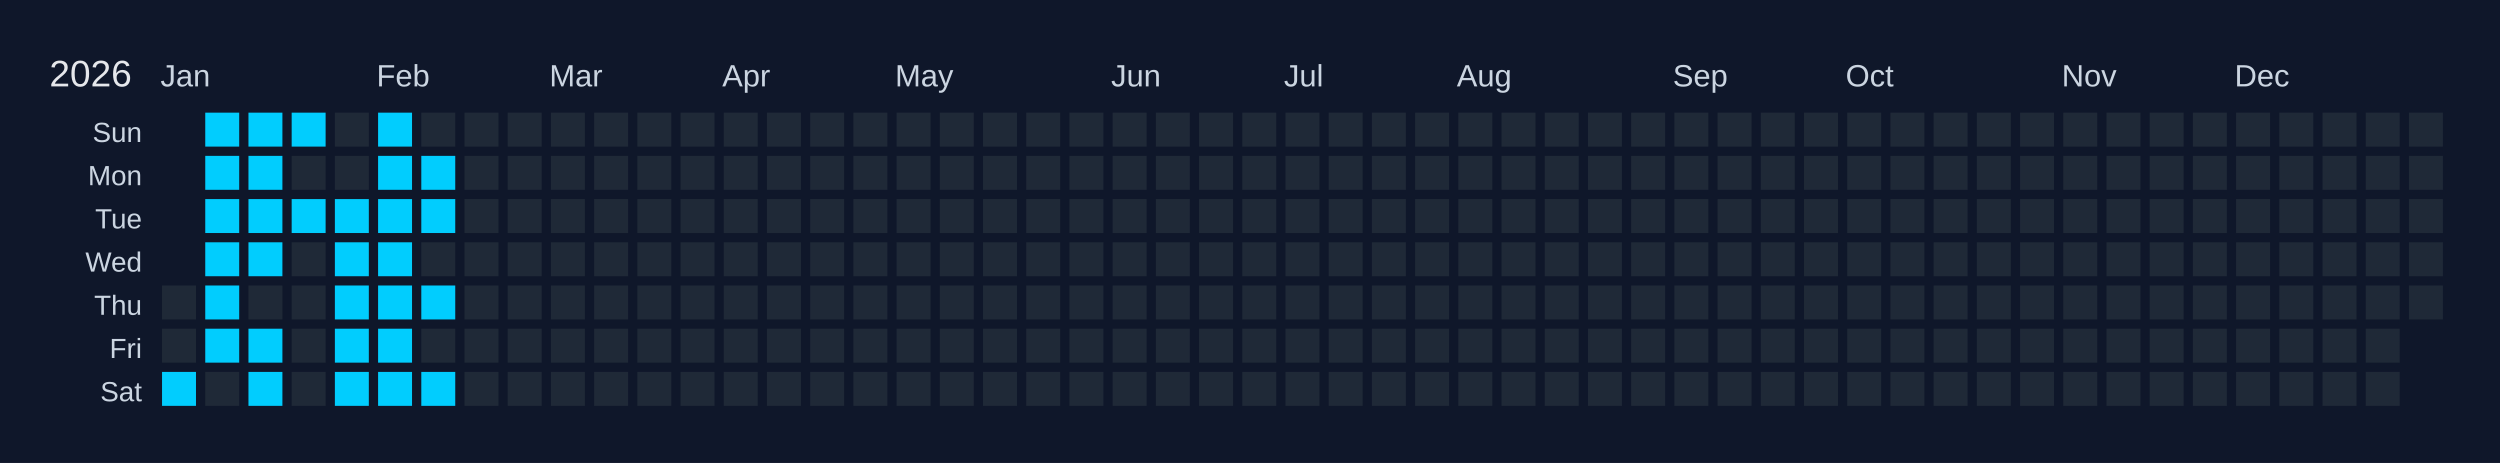
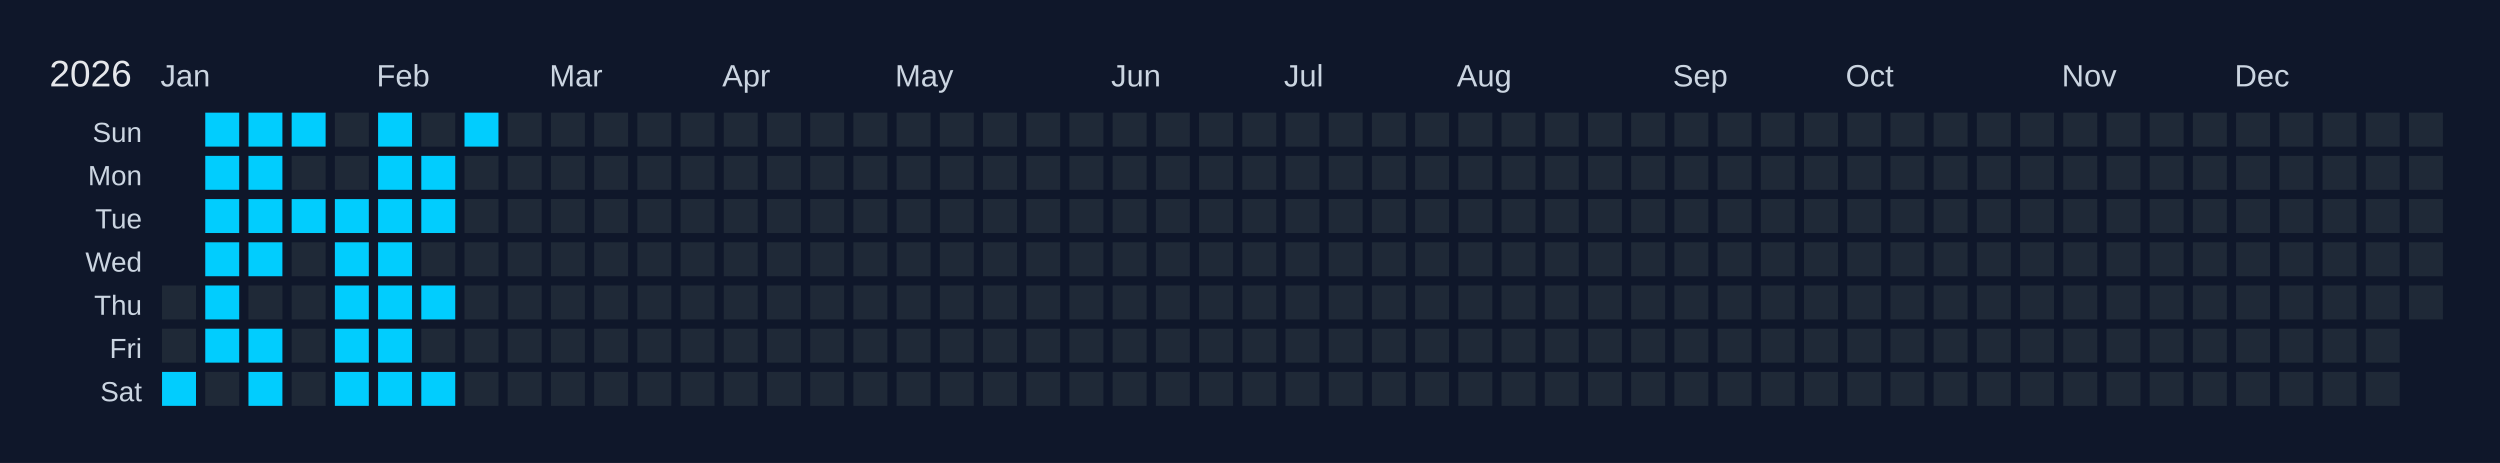
<svg xmlns="http://www.w3.org/2000/svg" width="810" height="150" viewBox="0 0 810 150">
  <rect width="810" height="150" fill="#0f172a" />
  <text x="16" y="28" font-size="12" fill="#e5e7eb" font-family="Arial, sans-serif">2026</text>
  <text x="52" y="28" font-size="10" fill="#cbd5e1" font-family="Arial, sans-serif">Jan</text>
  <text x="122" y="28" font-size="10" fill="#cbd5e1" font-family="Arial, sans-serif">Feb</text>
  <text x="178" y="28" font-size="10" fill="#cbd5e1" font-family="Arial, sans-serif">Mar</text>
  <text x="234" y="28" font-size="10" fill="#cbd5e1" font-family="Arial, sans-serif">Apr</text>
  <text x="290" y="28" font-size="10" fill="#cbd5e1" font-family="Arial, sans-serif">May</text>
  <text x="360" y="28" font-size="10" fill="#cbd5e1" font-family="Arial, sans-serif">Jun</text>
  <text x="416" y="28" font-size="10" fill="#cbd5e1" font-family="Arial, sans-serif">Jul</text>
  <text x="472" y="28" font-size="10" fill="#cbd5e1" font-family="Arial, sans-serif">Aug</text>
  <text x="542" y="28" font-size="10" fill="#cbd5e1" font-family="Arial, sans-serif">Sep</text>
  <text x="598" y="28" font-size="10" fill="#cbd5e1" font-family="Arial, sans-serif">Oct</text>
  <text x="668" y="28" font-size="10" fill="#cbd5e1" font-family="Arial, sans-serif">Nov</text>
  <text x="724" y="28" font-size="10" fill="#cbd5e1" font-family="Arial, sans-serif">Dec</text>
  <text x="46" y="46" font-size="9" fill="#cbd5e1" font-family="Arial, sans-serif" text-anchor="end">Sun</text>
  <text x="46" y="60" font-size="9" fill="#cbd5e1" font-family="Arial, sans-serif" text-anchor="end">Mon</text>
  <text x="46" y="74" font-size="9" fill="#cbd5e1" font-family="Arial, sans-serif" text-anchor="end">Tue</text>
  <text x="46" y="88" font-size="9" fill="#cbd5e1" font-family="Arial, sans-serif" text-anchor="end">Wed</text>
  <text x="46" y="102" font-size="9" fill="#cbd5e1" font-family="Arial, sans-serif" text-anchor="end">Thu</text>
  <text x="46" y="116" font-size="9" fill="#cbd5e1" font-family="Arial, sans-serif" text-anchor="end">Fri</text>
  <text x="46" y="130" font-size="9" fill="#cbd5e1" font-family="Arial, sans-serif" text-anchor="end">Sat</text>
  <g transform="translate(52,36)">
    <rect x="0" y="0" width="12" height="12" fill="#0f172a" stroke="#0f172a" stroke-width="1" />
    <rect x="0" y="14" width="12" height="12" fill="#0f172a" stroke="#0f172a" stroke-width="1" />
    <rect x="0" y="28" width="12" height="12" fill="#0f172a" stroke="#0f172a" stroke-width="1" />
    <rect x="0" y="42" width="12" height="12" fill="#0f172a" stroke="#0f172a" stroke-width="1" />
    <rect x="0" y="56" width="12" height="12" fill="#1f2937" stroke="#0f172a" stroke-width="1" data-date="2026-01-01" />
    <rect x="0" y="70" width="12" height="12" fill="#1f2937" stroke="#0f172a" stroke-width="1" data-date="2026-01-02" />
    <rect x="0" y="84" width="12" height="12" fill="#01cdfe" stroke="#0f172a" stroke-width="1" data-date="2026-01-03" />
    <rect x="14" y="0" width="12" height="12" fill="#01cdfe" stroke="#0f172a" stroke-width="1" data-date="2026-01-04" />
    <rect x="14" y="14" width="12" height="12" fill="#01cdfe" stroke="#0f172a" stroke-width="1" data-date="2026-01-05" />
    <rect x="14" y="28" width="12" height="12" fill="#01cdfe" stroke="#0f172a" stroke-width="1" data-date="2026-01-06" />
    <rect x="14" y="42" width="12" height="12" fill="#01cdfe" stroke="#0f172a" stroke-width="1" data-date="2026-01-07" />
    <rect x="14" y="56" width="12" height="12" fill="#01cdfe" stroke="#0f172a" stroke-width="1" data-date="2026-01-08" />
    <rect x="14" y="70" width="12" height="12" fill="#01cdfe" stroke="#0f172a" stroke-width="1" data-date="2026-01-09" />
    <rect x="14" y="84" width="12" height="12" fill="#1f2937" stroke="#0f172a" stroke-width="1" data-date="2026-01-10" />
    <rect x="28" y="0" width="12" height="12" fill="#01cdfe" stroke="#0f172a" stroke-width="1" data-date="2026-01-11" />
    <rect x="28" y="14" width="12" height="12" fill="#01cdfe" stroke="#0f172a" stroke-width="1" data-date="2026-01-12" />
    <rect x="28" y="28" width="12" height="12" fill="#01cdfe" stroke="#0f172a" stroke-width="1" data-date="2026-01-13" />
    <rect x="28" y="42" width="12" height="12" fill="#01cdfe" stroke="#0f172a" stroke-width="1" data-date="2026-01-14" />
    <rect x="28" y="56" width="12" height="12" fill="#1f2937" stroke="#0f172a" stroke-width="1" data-date="2026-01-15" />
    <rect x="28" y="70" width="12" height="12" fill="#01cdfe" stroke="#0f172a" stroke-width="1" data-date="2026-01-16" />
    <rect x="28" y="84" width="12" height="12" fill="#01cdfe" stroke="#0f172a" stroke-width="1" data-date="2026-01-17" />
    <rect x="42" y="0" width="12" height="12" fill="#01cdfe" stroke="#0f172a" stroke-width="1" data-date="2026-01-18" />
    <rect x="42" y="14" width="12" height="12" fill="#1f2937" stroke="#0f172a" stroke-width="1" data-date="2026-01-19" />
    <rect x="42" y="28" width="12" height="12" fill="#01cdfe" stroke="#0f172a" stroke-width="1" data-date="2026-01-20" />
    <rect x="42" y="42" width="12" height="12" fill="#1f2937" stroke="#0f172a" stroke-width="1" data-date="2026-01-21" />
    <rect x="42" y="56" width="12" height="12" fill="#1f2937" stroke="#0f172a" stroke-width="1" data-date="2026-01-22" />
    <rect x="42" y="70" width="12" height="12" fill="#1f2937" stroke="#0f172a" stroke-width="1" data-date="2026-01-23" />
    <rect x="42" y="84" width="12" height="12" fill="#1f2937" stroke="#0f172a" stroke-width="1" data-date="2026-01-24" />
    <rect x="56" y="0" width="12" height="12" fill="#1f2937" stroke="#0f172a" stroke-width="1" data-date="2026-01-25" />
    <rect x="56" y="14" width="12" height="12" fill="#1f2937" stroke="#0f172a" stroke-width="1" data-date="2026-01-26" />
    <rect x="56" y="28" width="12" height="12" fill="#01cdfe" stroke="#0f172a" stroke-width="1" data-date="2026-01-27" />
    <rect x="56" y="42" width="12" height="12" fill="#01cdfe" stroke="#0f172a" stroke-width="1" data-date="2026-01-28" />
    <rect x="56" y="56" width="12" height="12" fill="#01cdfe" stroke="#0f172a" stroke-width="1" data-date="2026-01-29" />
    <rect x="56" y="70" width="12" height="12" fill="#01cdfe" stroke="#0f172a" stroke-width="1" data-date="2026-01-30" />
    <rect x="56" y="84" width="12" height="12" fill="#01cdfe" stroke="#0f172a" stroke-width="1" data-date="2026-01-31" />
    <rect x="70" y="0" width="12" height="12" fill="#01cdfe" stroke="#0f172a" stroke-width="1" data-date="2026-02-01" />
    <rect x="70" y="14" width="12" height="12" fill="#01cdfe" stroke="#0f172a" stroke-width="1" data-date="2026-02-02" />
    <rect x="70" y="28" width="12" height="12" fill="#01cdfe" stroke="#0f172a" stroke-width="1" data-date="2026-02-03" />
    <rect x="70" y="42" width="12" height="12" fill="#01cdfe" stroke="#0f172a" stroke-width="1" data-date="2026-02-04" />
    <rect x="70" y="56" width="12" height="12" fill="#01cdfe" stroke="#0f172a" stroke-width="1" data-date="2026-02-05" />
    <rect x="70" y="70" width="12" height="12" fill="#01cdfe" stroke="#0f172a" stroke-width="1" data-date="2026-02-06" />
    <rect x="70" y="84" width="12" height="12" fill="#01cdfe" stroke="#0f172a" stroke-width="1" data-date="2026-02-07" />
    <rect x="84" y="0" width="12" height="12" fill="#1f2937" stroke="#0f172a" stroke-width="1" data-date="2026-02-08" />
    <rect x="84" y="14" width="12" height="12" fill="#01cdfe" stroke="#0f172a" stroke-width="1" data-date="2026-02-09" />
    <rect x="84" y="28" width="12" height="12" fill="#01cdfe" stroke="#0f172a" stroke-width="1" data-date="2026-02-10" />
    <rect x="84" y="42" width="12" height="12" fill="#1f2937" stroke="#0f172a" stroke-width="1" data-date="2026-02-11" />
    <rect x="84" y="56" width="12" height="12" fill="#01cdfe" stroke="#0f172a" stroke-width="1" data-date="2026-02-12" />
    <rect x="84" y="70" width="12" height="12" fill="#1f2937" stroke="#0f172a" stroke-width="1" data-date="2026-02-13" />
    <rect x="84" y="84" width="12" height="12" fill="#01cdfe" stroke="#0f172a" stroke-width="1" data-date="2026-02-14" />
-     <rect x="98" y="0" width="12" height="12" fill="#1f2937" stroke="#0f172a" stroke-width="1" data-date="2026-02-15" />
+     <rect x="98" y="0" width="12" height="12" fill="#01cdfe" stroke="#0f172a" stroke-width="1" data-date="2026-02-15" />
    <rect x="98" y="14" width="12" height="12" fill="#1f2937" stroke="#0f172a" stroke-width="1" data-date="2026-02-16" />
    <rect x="98" y="28" width="12" height="12" fill="#1f2937" stroke="#0f172a" stroke-width="1" data-date="2026-02-17" />
    <rect x="98" y="42" width="12" height="12" fill="#1f2937" stroke="#0f172a" stroke-width="1" data-date="2026-02-18" />
    <rect x="98" y="56" width="12" height="12" fill="#1f2937" stroke="#0f172a" stroke-width="1" data-date="2026-02-19" />
    <rect x="98" y="70" width="12" height="12" fill="#1f2937" stroke="#0f172a" stroke-width="1" data-date="2026-02-20" />
    <rect x="98" y="84" width="12" height="12" fill="#1f2937" stroke="#0f172a" stroke-width="1" data-date="2026-02-21" />
    <rect x="112" y="0" width="12" height="12" fill="#1f2937" stroke="#0f172a" stroke-width="1" data-date="2026-02-22" />
    <rect x="112" y="14" width="12" height="12" fill="#1f2937" stroke="#0f172a" stroke-width="1" data-date="2026-02-23" />
    <rect x="112" y="28" width="12" height="12" fill="#1f2937" stroke="#0f172a" stroke-width="1" data-date="2026-02-24" />
    <rect x="112" y="42" width="12" height="12" fill="#1f2937" stroke="#0f172a" stroke-width="1" data-date="2026-02-25" />
    <rect x="112" y="56" width="12" height="12" fill="#1f2937" stroke="#0f172a" stroke-width="1" data-date="2026-02-26" />
    <rect x="112" y="70" width="12" height="12" fill="#1f2937" stroke="#0f172a" stroke-width="1" data-date="2026-02-27" />
    <rect x="112" y="84" width="12" height="12" fill="#1f2937" stroke="#0f172a" stroke-width="1" data-date="2026-02-28" />
    <rect x="126" y="0" width="12" height="12" fill="#1f2937" stroke="#0f172a" stroke-width="1" data-date="2026-03-01" />
    <rect x="126" y="14" width="12" height="12" fill="#1f2937" stroke="#0f172a" stroke-width="1" data-date="2026-03-02" />
    <rect x="126" y="28" width="12" height="12" fill="#1f2937" stroke="#0f172a" stroke-width="1" data-date="2026-03-03" />
    <rect x="126" y="42" width="12" height="12" fill="#1f2937" stroke="#0f172a" stroke-width="1" data-date="2026-03-04" />
    <rect x="126" y="56" width="12" height="12" fill="#1f2937" stroke="#0f172a" stroke-width="1" data-date="2026-03-05" />
    <rect x="126" y="70" width="12" height="12" fill="#1f2937" stroke="#0f172a" stroke-width="1" data-date="2026-03-06" />
    <rect x="126" y="84" width="12" height="12" fill="#1f2937" stroke="#0f172a" stroke-width="1" data-date="2026-03-07" />
    <rect x="140" y="0" width="12" height="12" fill="#1f2937" stroke="#0f172a" stroke-width="1" data-date="2026-03-08" />
    <rect x="140" y="14" width="12" height="12" fill="#1f2937" stroke="#0f172a" stroke-width="1" data-date="2026-03-09" />
    <rect x="140" y="28" width="12" height="12" fill="#1f2937" stroke="#0f172a" stroke-width="1" data-date="2026-03-10" />
    <rect x="140" y="42" width="12" height="12" fill="#1f2937" stroke="#0f172a" stroke-width="1" data-date="2026-03-11" />
    <rect x="140" y="56" width="12" height="12" fill="#1f2937" stroke="#0f172a" stroke-width="1" data-date="2026-03-12" />
    <rect x="140" y="70" width="12" height="12" fill="#1f2937" stroke="#0f172a" stroke-width="1" data-date="2026-03-13" />
    <rect x="140" y="84" width="12" height="12" fill="#1f2937" stroke="#0f172a" stroke-width="1" data-date="2026-03-14" />
    <rect x="154" y="0" width="12" height="12" fill="#1f2937" stroke="#0f172a" stroke-width="1" data-date="2026-03-15" />
    <rect x="154" y="14" width="12" height="12" fill="#1f2937" stroke="#0f172a" stroke-width="1" data-date="2026-03-16" />
    <rect x="154" y="28" width="12" height="12" fill="#1f2937" stroke="#0f172a" stroke-width="1" data-date="2026-03-17" />
    <rect x="154" y="42" width="12" height="12" fill="#1f2937" stroke="#0f172a" stroke-width="1" data-date="2026-03-18" />
    <rect x="154" y="56" width="12" height="12" fill="#1f2937" stroke="#0f172a" stroke-width="1" data-date="2026-03-19" />
    <rect x="154" y="70" width="12" height="12" fill="#1f2937" stroke="#0f172a" stroke-width="1" data-date="2026-03-20" />
    <rect x="154" y="84" width="12" height="12" fill="#1f2937" stroke="#0f172a" stroke-width="1" data-date="2026-03-21" />
    <rect x="168" y="0" width="12" height="12" fill="#1f2937" stroke="#0f172a" stroke-width="1" data-date="2026-03-22" />
    <rect x="168" y="14" width="12" height="12" fill="#1f2937" stroke="#0f172a" stroke-width="1" data-date="2026-03-23" />
    <rect x="168" y="28" width="12" height="12" fill="#1f2937" stroke="#0f172a" stroke-width="1" data-date="2026-03-24" />
    <rect x="168" y="42" width="12" height="12" fill="#1f2937" stroke="#0f172a" stroke-width="1" data-date="2026-03-25" />
    <rect x="168" y="56" width="12" height="12" fill="#1f2937" stroke="#0f172a" stroke-width="1" data-date="2026-03-26" />
    <rect x="168" y="70" width="12" height="12" fill="#1f2937" stroke="#0f172a" stroke-width="1" data-date="2026-03-27" />
    <rect x="168" y="84" width="12" height="12" fill="#1f2937" stroke="#0f172a" stroke-width="1" data-date="2026-03-28" />
    <rect x="182" y="0" width="12" height="12" fill="#1f2937" stroke="#0f172a" stroke-width="1" data-date="2026-03-29" />
    <rect x="182" y="14" width="12" height="12" fill="#1f2937" stroke="#0f172a" stroke-width="1" data-date="2026-03-30" />
    <rect x="182" y="28" width="12" height="12" fill="#1f2937" stroke="#0f172a" stroke-width="1" data-date="2026-03-31" />
    <rect x="182" y="42" width="12" height="12" fill="#1f2937" stroke="#0f172a" stroke-width="1" data-date="2026-04-01" />
    <rect x="182" y="56" width="12" height="12" fill="#1f2937" stroke="#0f172a" stroke-width="1" data-date="2026-04-02" />
    <rect x="182" y="70" width="12" height="12" fill="#1f2937" stroke="#0f172a" stroke-width="1" data-date="2026-04-03" />
    <rect x="182" y="84" width="12" height="12" fill="#1f2937" stroke="#0f172a" stroke-width="1" data-date="2026-04-04" />
    <rect x="196" y="0" width="12" height="12" fill="#1f2937" stroke="#0f172a" stroke-width="1" data-date="2026-04-05" />
    <rect x="196" y="14" width="12" height="12" fill="#1f2937" stroke="#0f172a" stroke-width="1" data-date="2026-04-06" />
    <rect x="196" y="28" width="12" height="12" fill="#1f2937" stroke="#0f172a" stroke-width="1" data-date="2026-04-07" />
    <rect x="196" y="42" width="12" height="12" fill="#1f2937" stroke="#0f172a" stroke-width="1" data-date="2026-04-08" />
    <rect x="196" y="56" width="12" height="12" fill="#1f2937" stroke="#0f172a" stroke-width="1" data-date="2026-04-09" />
    <rect x="196" y="70" width="12" height="12" fill="#1f2937" stroke="#0f172a" stroke-width="1" data-date="2026-04-10" />
    <rect x="196" y="84" width="12" height="12" fill="#1f2937" stroke="#0f172a" stroke-width="1" data-date="2026-04-11" />
    <rect x="210" y="0" width="12" height="12" fill="#1f2937" stroke="#0f172a" stroke-width="1" data-date="2026-04-12" />
    <rect x="210" y="14" width="12" height="12" fill="#1f2937" stroke="#0f172a" stroke-width="1" data-date="2026-04-13" />
    <rect x="210" y="28" width="12" height="12" fill="#1f2937" stroke="#0f172a" stroke-width="1" data-date="2026-04-14" />
    <rect x="210" y="42" width="12" height="12" fill="#1f2937" stroke="#0f172a" stroke-width="1" data-date="2026-04-15" />
    <rect x="210" y="56" width="12" height="12" fill="#1f2937" stroke="#0f172a" stroke-width="1" data-date="2026-04-16" />
    <rect x="210" y="70" width="12" height="12" fill="#1f2937" stroke="#0f172a" stroke-width="1" data-date="2026-04-17" />
    <rect x="210" y="84" width="12" height="12" fill="#1f2937" stroke="#0f172a" stroke-width="1" data-date="2026-04-18" />
    <rect x="224" y="0" width="12" height="12" fill="#1f2937" stroke="#0f172a" stroke-width="1" data-date="2026-04-19" />
    <rect x="224" y="14" width="12" height="12" fill="#1f2937" stroke="#0f172a" stroke-width="1" data-date="2026-04-20" />
    <rect x="224" y="28" width="12" height="12" fill="#1f2937" stroke="#0f172a" stroke-width="1" data-date="2026-04-21" />
    <rect x="224" y="42" width="12" height="12" fill="#1f2937" stroke="#0f172a" stroke-width="1" data-date="2026-04-22" />
    <rect x="224" y="56" width="12" height="12" fill="#1f2937" stroke="#0f172a" stroke-width="1" data-date="2026-04-23" />
    <rect x="224" y="70" width="12" height="12" fill="#1f2937" stroke="#0f172a" stroke-width="1" data-date="2026-04-24" />
    <rect x="224" y="84" width="12" height="12" fill="#1f2937" stroke="#0f172a" stroke-width="1" data-date="2026-04-25" />
    <rect x="238" y="0" width="12" height="12" fill="#1f2937" stroke="#0f172a" stroke-width="1" data-date="2026-04-26" />
    <rect x="238" y="14" width="12" height="12" fill="#1f2937" stroke="#0f172a" stroke-width="1" data-date="2026-04-27" />
    <rect x="238" y="28" width="12" height="12" fill="#1f2937" stroke="#0f172a" stroke-width="1" data-date="2026-04-28" />
    <rect x="238" y="42" width="12" height="12" fill="#1f2937" stroke="#0f172a" stroke-width="1" data-date="2026-04-29" />
    <rect x="238" y="56" width="12" height="12" fill="#1f2937" stroke="#0f172a" stroke-width="1" data-date="2026-04-30" />
    <rect x="238" y="70" width="12" height="12" fill="#1f2937" stroke="#0f172a" stroke-width="1" data-date="2026-05-01" />
    <rect x="238" y="84" width="12" height="12" fill="#1f2937" stroke="#0f172a" stroke-width="1" data-date="2026-05-02" />
    <rect x="252" y="0" width="12" height="12" fill="#1f2937" stroke="#0f172a" stroke-width="1" data-date="2026-05-03" />
    <rect x="252" y="14" width="12" height="12" fill="#1f2937" stroke="#0f172a" stroke-width="1" data-date="2026-05-04" />
    <rect x="252" y="28" width="12" height="12" fill="#1f2937" stroke="#0f172a" stroke-width="1" data-date="2026-05-05" />
    <rect x="252" y="42" width="12" height="12" fill="#1f2937" stroke="#0f172a" stroke-width="1" data-date="2026-05-06" />
    <rect x="252" y="56" width="12" height="12" fill="#1f2937" stroke="#0f172a" stroke-width="1" data-date="2026-05-07" />
    <rect x="252" y="70" width="12" height="12" fill="#1f2937" stroke="#0f172a" stroke-width="1" data-date="2026-05-08" />
    <rect x="252" y="84" width="12" height="12" fill="#1f2937" stroke="#0f172a" stroke-width="1" data-date="2026-05-09" />
    <rect x="266" y="0" width="12" height="12" fill="#1f2937" stroke="#0f172a" stroke-width="1" data-date="2026-05-10" />
    <rect x="266" y="14" width="12" height="12" fill="#1f2937" stroke="#0f172a" stroke-width="1" data-date="2026-05-11" />
    <rect x="266" y="28" width="12" height="12" fill="#1f2937" stroke="#0f172a" stroke-width="1" data-date="2026-05-12" />
    <rect x="266" y="42" width="12" height="12" fill="#1f2937" stroke="#0f172a" stroke-width="1" data-date="2026-05-13" />
    <rect x="266" y="56" width="12" height="12" fill="#1f2937" stroke="#0f172a" stroke-width="1" data-date="2026-05-14" />
    <rect x="266" y="70" width="12" height="12" fill="#1f2937" stroke="#0f172a" stroke-width="1" data-date="2026-05-15" />
    <rect x="266" y="84" width="12" height="12" fill="#1f2937" stroke="#0f172a" stroke-width="1" data-date="2026-05-16" />
    <rect x="280" y="0" width="12" height="12" fill="#1f2937" stroke="#0f172a" stroke-width="1" data-date="2026-05-17" />
    <rect x="280" y="14" width="12" height="12" fill="#1f2937" stroke="#0f172a" stroke-width="1" data-date="2026-05-18" />
    <rect x="280" y="28" width="12" height="12" fill="#1f2937" stroke="#0f172a" stroke-width="1" data-date="2026-05-19" />
    <rect x="280" y="42" width="12" height="12" fill="#1f2937" stroke="#0f172a" stroke-width="1" data-date="2026-05-20" />
    <rect x="280" y="56" width="12" height="12" fill="#1f2937" stroke="#0f172a" stroke-width="1" data-date="2026-05-21" />
    <rect x="280" y="70" width="12" height="12" fill="#1f2937" stroke="#0f172a" stroke-width="1" data-date="2026-05-22" />
    <rect x="280" y="84" width="12" height="12" fill="#1f2937" stroke="#0f172a" stroke-width="1" data-date="2026-05-23" />
    <rect x="294" y="0" width="12" height="12" fill="#1f2937" stroke="#0f172a" stroke-width="1" data-date="2026-05-24" />
    <rect x="294" y="14" width="12" height="12" fill="#1f2937" stroke="#0f172a" stroke-width="1" data-date="2026-05-25" />
    <rect x="294" y="28" width="12" height="12" fill="#1f2937" stroke="#0f172a" stroke-width="1" data-date="2026-05-26" />
    <rect x="294" y="42" width="12" height="12" fill="#1f2937" stroke="#0f172a" stroke-width="1" data-date="2026-05-27" />
    <rect x="294" y="56" width="12" height="12" fill="#1f2937" stroke="#0f172a" stroke-width="1" data-date="2026-05-28" />
    <rect x="294" y="70" width="12" height="12" fill="#1f2937" stroke="#0f172a" stroke-width="1" data-date="2026-05-29" />
    <rect x="294" y="84" width="12" height="12" fill="#1f2937" stroke="#0f172a" stroke-width="1" data-date="2026-05-30" />
    <rect x="308" y="0" width="12" height="12" fill="#1f2937" stroke="#0f172a" stroke-width="1" data-date="2026-05-31" />
    <rect x="308" y="14" width="12" height="12" fill="#1f2937" stroke="#0f172a" stroke-width="1" data-date="2026-06-01" />
    <rect x="308" y="28" width="12" height="12" fill="#1f2937" stroke="#0f172a" stroke-width="1" data-date="2026-06-02" />
    <rect x="308" y="42" width="12" height="12" fill="#1f2937" stroke="#0f172a" stroke-width="1" data-date="2026-06-03" />
    <rect x="308" y="56" width="12" height="12" fill="#1f2937" stroke="#0f172a" stroke-width="1" data-date="2026-06-04" />
    <rect x="308" y="70" width="12" height="12" fill="#1f2937" stroke="#0f172a" stroke-width="1" data-date="2026-06-05" />
    <rect x="308" y="84" width="12" height="12" fill="#1f2937" stroke="#0f172a" stroke-width="1" data-date="2026-06-06" />
    <rect x="322" y="0" width="12" height="12" fill="#1f2937" stroke="#0f172a" stroke-width="1" data-date="2026-06-07" />
    <rect x="322" y="14" width="12" height="12" fill="#1f2937" stroke="#0f172a" stroke-width="1" data-date="2026-06-08" />
    <rect x="322" y="28" width="12" height="12" fill="#1f2937" stroke="#0f172a" stroke-width="1" data-date="2026-06-09" />
    <rect x="322" y="42" width="12" height="12" fill="#1f2937" stroke="#0f172a" stroke-width="1" data-date="2026-06-10" />
    <rect x="322" y="56" width="12" height="12" fill="#1f2937" stroke="#0f172a" stroke-width="1" data-date="2026-06-11" />
    <rect x="322" y="70" width="12" height="12" fill="#1f2937" stroke="#0f172a" stroke-width="1" data-date="2026-06-12" />
    <rect x="322" y="84" width="12" height="12" fill="#1f2937" stroke="#0f172a" stroke-width="1" data-date="2026-06-13" />
    <rect x="336" y="0" width="12" height="12" fill="#1f2937" stroke="#0f172a" stroke-width="1" data-date="2026-06-14" />
    <rect x="336" y="14" width="12" height="12" fill="#1f2937" stroke="#0f172a" stroke-width="1" data-date="2026-06-15" />
    <rect x="336" y="28" width="12" height="12" fill="#1f2937" stroke="#0f172a" stroke-width="1" data-date="2026-06-16" />
    <rect x="336" y="42" width="12" height="12" fill="#1f2937" stroke="#0f172a" stroke-width="1" data-date="2026-06-17" />
    <rect x="336" y="56" width="12" height="12" fill="#1f2937" stroke="#0f172a" stroke-width="1" data-date="2026-06-18" />
    <rect x="336" y="70" width="12" height="12" fill="#1f2937" stroke="#0f172a" stroke-width="1" data-date="2026-06-19" />
    <rect x="336" y="84" width="12" height="12" fill="#1f2937" stroke="#0f172a" stroke-width="1" data-date="2026-06-20" />
    <rect x="350" y="0" width="12" height="12" fill="#1f2937" stroke="#0f172a" stroke-width="1" data-date="2026-06-21" />
    <rect x="350" y="14" width="12" height="12" fill="#1f2937" stroke="#0f172a" stroke-width="1" data-date="2026-06-22" />
    <rect x="350" y="28" width="12" height="12" fill="#1f2937" stroke="#0f172a" stroke-width="1" data-date="2026-06-23" />
    <rect x="350" y="42" width="12" height="12" fill="#1f2937" stroke="#0f172a" stroke-width="1" data-date="2026-06-24" />
    <rect x="350" y="56" width="12" height="12" fill="#1f2937" stroke="#0f172a" stroke-width="1" data-date="2026-06-25" />
    <rect x="350" y="70" width="12" height="12" fill="#1f2937" stroke="#0f172a" stroke-width="1" data-date="2026-06-26" />
    <rect x="350" y="84" width="12" height="12" fill="#1f2937" stroke="#0f172a" stroke-width="1" data-date="2026-06-27" />
    <rect x="364" y="0" width="12" height="12" fill="#1f2937" stroke="#0f172a" stroke-width="1" data-date="2026-06-28" />
    <rect x="364" y="14" width="12" height="12" fill="#1f2937" stroke="#0f172a" stroke-width="1" data-date="2026-06-29" />
    <rect x="364" y="28" width="12" height="12" fill="#1f2937" stroke="#0f172a" stroke-width="1" data-date="2026-06-30" />
    <rect x="364" y="42" width="12" height="12" fill="#1f2937" stroke="#0f172a" stroke-width="1" data-date="2026-07-01" />
    <rect x="364" y="56" width="12" height="12" fill="#1f2937" stroke="#0f172a" stroke-width="1" data-date="2026-07-02" />
    <rect x="364" y="70" width="12" height="12" fill="#1f2937" stroke="#0f172a" stroke-width="1" data-date="2026-07-03" />
    <rect x="364" y="84" width="12" height="12" fill="#1f2937" stroke="#0f172a" stroke-width="1" data-date="2026-07-04" />
    <rect x="378" y="0" width="12" height="12" fill="#1f2937" stroke="#0f172a" stroke-width="1" data-date="2026-07-05" />
    <rect x="378" y="14" width="12" height="12" fill="#1f2937" stroke="#0f172a" stroke-width="1" data-date="2026-07-06" />
    <rect x="378" y="28" width="12" height="12" fill="#1f2937" stroke="#0f172a" stroke-width="1" data-date="2026-07-07" />
    <rect x="378" y="42" width="12" height="12" fill="#1f2937" stroke="#0f172a" stroke-width="1" data-date="2026-07-08" />
    <rect x="378" y="56" width="12" height="12" fill="#1f2937" stroke="#0f172a" stroke-width="1" data-date="2026-07-09" />
    <rect x="378" y="70" width="12" height="12" fill="#1f2937" stroke="#0f172a" stroke-width="1" data-date="2026-07-10" />
    <rect x="378" y="84" width="12" height="12" fill="#1f2937" stroke="#0f172a" stroke-width="1" data-date="2026-07-11" />
    <rect x="392" y="0" width="12" height="12" fill="#1f2937" stroke="#0f172a" stroke-width="1" data-date="2026-07-12" />
    <rect x="392" y="14" width="12" height="12" fill="#1f2937" stroke="#0f172a" stroke-width="1" data-date="2026-07-13" />
    <rect x="392" y="28" width="12" height="12" fill="#1f2937" stroke="#0f172a" stroke-width="1" data-date="2026-07-14" />
    <rect x="392" y="42" width="12" height="12" fill="#1f2937" stroke="#0f172a" stroke-width="1" data-date="2026-07-15" />
    <rect x="392" y="56" width="12" height="12" fill="#1f2937" stroke="#0f172a" stroke-width="1" data-date="2026-07-16" />
    <rect x="392" y="70" width="12" height="12" fill="#1f2937" stroke="#0f172a" stroke-width="1" data-date="2026-07-17" />
    <rect x="392" y="84" width="12" height="12" fill="#1f2937" stroke="#0f172a" stroke-width="1" data-date="2026-07-18" />
    <rect x="406" y="0" width="12" height="12" fill="#1f2937" stroke="#0f172a" stroke-width="1" data-date="2026-07-19" />
    <rect x="406" y="14" width="12" height="12" fill="#1f2937" stroke="#0f172a" stroke-width="1" data-date="2026-07-20" />
    <rect x="406" y="28" width="12" height="12" fill="#1f2937" stroke="#0f172a" stroke-width="1" data-date="2026-07-21" />
    <rect x="406" y="42" width="12" height="12" fill="#1f2937" stroke="#0f172a" stroke-width="1" data-date="2026-07-22" />
    <rect x="406" y="56" width="12" height="12" fill="#1f2937" stroke="#0f172a" stroke-width="1" data-date="2026-07-23" />
    <rect x="406" y="70" width="12" height="12" fill="#1f2937" stroke="#0f172a" stroke-width="1" data-date="2026-07-24" />
    <rect x="406" y="84" width="12" height="12" fill="#1f2937" stroke="#0f172a" stroke-width="1" data-date="2026-07-25" />
    <rect x="420" y="0" width="12" height="12" fill="#1f2937" stroke="#0f172a" stroke-width="1" data-date="2026-07-26" />
    <rect x="420" y="14" width="12" height="12" fill="#1f2937" stroke="#0f172a" stroke-width="1" data-date="2026-07-27" />
    <rect x="420" y="28" width="12" height="12" fill="#1f2937" stroke="#0f172a" stroke-width="1" data-date="2026-07-28" />
    <rect x="420" y="42" width="12" height="12" fill="#1f2937" stroke="#0f172a" stroke-width="1" data-date="2026-07-29" />
    <rect x="420" y="56" width="12" height="12" fill="#1f2937" stroke="#0f172a" stroke-width="1" data-date="2026-07-30" />
    <rect x="420" y="70" width="12" height="12" fill="#1f2937" stroke="#0f172a" stroke-width="1" data-date="2026-07-31" />
    <rect x="420" y="84" width="12" height="12" fill="#1f2937" stroke="#0f172a" stroke-width="1" data-date="2026-08-01" />
    <rect x="434" y="0" width="12" height="12" fill="#1f2937" stroke="#0f172a" stroke-width="1" data-date="2026-08-02" />
    <rect x="434" y="14" width="12" height="12" fill="#1f2937" stroke="#0f172a" stroke-width="1" data-date="2026-08-03" />
    <rect x="434" y="28" width="12" height="12" fill="#1f2937" stroke="#0f172a" stroke-width="1" data-date="2026-08-04" />
    <rect x="434" y="42" width="12" height="12" fill="#1f2937" stroke="#0f172a" stroke-width="1" data-date="2026-08-05" />
    <rect x="434" y="56" width="12" height="12" fill="#1f2937" stroke="#0f172a" stroke-width="1" data-date="2026-08-06" />
    <rect x="434" y="70" width="12" height="12" fill="#1f2937" stroke="#0f172a" stroke-width="1" data-date="2026-08-07" />
    <rect x="434" y="84" width="12" height="12" fill="#1f2937" stroke="#0f172a" stroke-width="1" data-date="2026-08-08" />
    <rect x="448" y="0" width="12" height="12" fill="#1f2937" stroke="#0f172a" stroke-width="1" data-date="2026-08-09" />
    <rect x="448" y="14" width="12" height="12" fill="#1f2937" stroke="#0f172a" stroke-width="1" data-date="2026-08-10" />
    <rect x="448" y="28" width="12" height="12" fill="#1f2937" stroke="#0f172a" stroke-width="1" data-date="2026-08-11" />
    <rect x="448" y="42" width="12" height="12" fill="#1f2937" stroke="#0f172a" stroke-width="1" data-date="2026-08-12" />
    <rect x="448" y="56" width="12" height="12" fill="#1f2937" stroke="#0f172a" stroke-width="1" data-date="2026-08-13" />
    <rect x="448" y="70" width="12" height="12" fill="#1f2937" stroke="#0f172a" stroke-width="1" data-date="2026-08-14" />
    <rect x="448" y="84" width="12" height="12" fill="#1f2937" stroke="#0f172a" stroke-width="1" data-date="2026-08-15" />
    <rect x="462" y="0" width="12" height="12" fill="#1f2937" stroke="#0f172a" stroke-width="1" data-date="2026-08-16" />
    <rect x="462" y="14" width="12" height="12" fill="#1f2937" stroke="#0f172a" stroke-width="1" data-date="2026-08-17" />
    <rect x="462" y="28" width="12" height="12" fill="#1f2937" stroke="#0f172a" stroke-width="1" data-date="2026-08-18" />
    <rect x="462" y="42" width="12" height="12" fill="#1f2937" stroke="#0f172a" stroke-width="1" data-date="2026-08-19" />
    <rect x="462" y="56" width="12" height="12" fill="#1f2937" stroke="#0f172a" stroke-width="1" data-date="2026-08-20" />
    <rect x="462" y="70" width="12" height="12" fill="#1f2937" stroke="#0f172a" stroke-width="1" data-date="2026-08-21" />
    <rect x="462" y="84" width="12" height="12" fill="#1f2937" stroke="#0f172a" stroke-width="1" data-date="2026-08-22" />
    <rect x="476" y="0" width="12" height="12" fill="#1f2937" stroke="#0f172a" stroke-width="1" data-date="2026-08-23" />
    <rect x="476" y="14" width="12" height="12" fill="#1f2937" stroke="#0f172a" stroke-width="1" data-date="2026-08-24" />
    <rect x="476" y="28" width="12" height="12" fill="#1f2937" stroke="#0f172a" stroke-width="1" data-date="2026-08-25" />
    <rect x="476" y="42" width="12" height="12" fill="#1f2937" stroke="#0f172a" stroke-width="1" data-date="2026-08-26" />
    <rect x="476" y="56" width="12" height="12" fill="#1f2937" stroke="#0f172a" stroke-width="1" data-date="2026-08-27" />
    <rect x="476" y="70" width="12" height="12" fill="#1f2937" stroke="#0f172a" stroke-width="1" data-date="2026-08-28" />
    <rect x="476" y="84" width="12" height="12" fill="#1f2937" stroke="#0f172a" stroke-width="1" data-date="2026-08-29" />
    <rect x="490" y="0" width="12" height="12" fill="#1f2937" stroke="#0f172a" stroke-width="1" data-date="2026-08-30" />
    <rect x="490" y="14" width="12" height="12" fill="#1f2937" stroke="#0f172a" stroke-width="1" data-date="2026-08-31" />
    <rect x="490" y="28" width="12" height="12" fill="#1f2937" stroke="#0f172a" stroke-width="1" data-date="2026-09-01" />
    <rect x="490" y="42" width="12" height="12" fill="#1f2937" stroke="#0f172a" stroke-width="1" data-date="2026-09-02" />
    <rect x="490" y="56" width="12" height="12" fill="#1f2937" stroke="#0f172a" stroke-width="1" data-date="2026-09-03" />
    <rect x="490" y="70" width="12" height="12" fill="#1f2937" stroke="#0f172a" stroke-width="1" data-date="2026-09-04" />
    <rect x="490" y="84" width="12" height="12" fill="#1f2937" stroke="#0f172a" stroke-width="1" data-date="2026-09-05" />
    <rect x="504" y="0" width="12" height="12" fill="#1f2937" stroke="#0f172a" stroke-width="1" data-date="2026-09-06" />
    <rect x="504" y="14" width="12" height="12" fill="#1f2937" stroke="#0f172a" stroke-width="1" data-date="2026-09-07" />
    <rect x="504" y="28" width="12" height="12" fill="#1f2937" stroke="#0f172a" stroke-width="1" data-date="2026-09-08" />
    <rect x="504" y="42" width="12" height="12" fill="#1f2937" stroke="#0f172a" stroke-width="1" data-date="2026-09-09" />
    <rect x="504" y="56" width="12" height="12" fill="#1f2937" stroke="#0f172a" stroke-width="1" data-date="2026-09-10" />
    <rect x="504" y="70" width="12" height="12" fill="#1f2937" stroke="#0f172a" stroke-width="1" data-date="2026-09-11" />
    <rect x="504" y="84" width="12" height="12" fill="#1f2937" stroke="#0f172a" stroke-width="1" data-date="2026-09-12" />
    <rect x="518" y="0" width="12" height="12" fill="#1f2937" stroke="#0f172a" stroke-width="1" data-date="2026-09-13" />
    <rect x="518" y="14" width="12" height="12" fill="#1f2937" stroke="#0f172a" stroke-width="1" data-date="2026-09-14" />
    <rect x="518" y="28" width="12" height="12" fill="#1f2937" stroke="#0f172a" stroke-width="1" data-date="2026-09-15" />
    <rect x="518" y="42" width="12" height="12" fill="#1f2937" stroke="#0f172a" stroke-width="1" data-date="2026-09-16" />
    <rect x="518" y="56" width="12" height="12" fill="#1f2937" stroke="#0f172a" stroke-width="1" data-date="2026-09-17" />
    <rect x="518" y="70" width="12" height="12" fill="#1f2937" stroke="#0f172a" stroke-width="1" data-date="2026-09-18" />
    <rect x="518" y="84" width="12" height="12" fill="#1f2937" stroke="#0f172a" stroke-width="1" data-date="2026-09-19" />
    <rect x="532" y="0" width="12" height="12" fill="#1f2937" stroke="#0f172a" stroke-width="1" data-date="2026-09-20" />
    <rect x="532" y="14" width="12" height="12" fill="#1f2937" stroke="#0f172a" stroke-width="1" data-date="2026-09-21" />
    <rect x="532" y="28" width="12" height="12" fill="#1f2937" stroke="#0f172a" stroke-width="1" data-date="2026-09-22" />
    <rect x="532" y="42" width="12" height="12" fill="#1f2937" stroke="#0f172a" stroke-width="1" data-date="2026-09-23" />
    <rect x="532" y="56" width="12" height="12" fill="#1f2937" stroke="#0f172a" stroke-width="1" data-date="2026-09-24" />
    <rect x="532" y="70" width="12" height="12" fill="#1f2937" stroke="#0f172a" stroke-width="1" data-date="2026-09-25" />
    <rect x="532" y="84" width="12" height="12" fill="#1f2937" stroke="#0f172a" stroke-width="1" data-date="2026-09-26" />
    <rect x="546" y="0" width="12" height="12" fill="#1f2937" stroke="#0f172a" stroke-width="1" data-date="2026-09-27" />
    <rect x="546" y="14" width="12" height="12" fill="#1f2937" stroke="#0f172a" stroke-width="1" data-date="2026-09-28" />
    <rect x="546" y="28" width="12" height="12" fill="#1f2937" stroke="#0f172a" stroke-width="1" data-date="2026-09-29" />
    <rect x="546" y="42" width="12" height="12" fill="#1f2937" stroke="#0f172a" stroke-width="1" data-date="2026-09-30" />
    <rect x="546" y="56" width="12" height="12" fill="#1f2937" stroke="#0f172a" stroke-width="1" data-date="2026-10-01" />
    <rect x="546" y="70" width="12" height="12" fill="#1f2937" stroke="#0f172a" stroke-width="1" data-date="2026-10-02" />
    <rect x="546" y="84" width="12" height="12" fill="#1f2937" stroke="#0f172a" stroke-width="1" data-date="2026-10-03" />
    <rect x="560" y="0" width="12" height="12" fill="#1f2937" stroke="#0f172a" stroke-width="1" data-date="2026-10-04" />
    <rect x="560" y="14" width="12" height="12" fill="#1f2937" stroke="#0f172a" stroke-width="1" data-date="2026-10-05" />
    <rect x="560" y="28" width="12" height="12" fill="#1f2937" stroke="#0f172a" stroke-width="1" data-date="2026-10-06" />
    <rect x="560" y="42" width="12" height="12" fill="#1f2937" stroke="#0f172a" stroke-width="1" data-date="2026-10-07" />
    <rect x="560" y="56" width="12" height="12" fill="#1f2937" stroke="#0f172a" stroke-width="1" data-date="2026-10-08" />
    <rect x="560" y="70" width="12" height="12" fill="#1f2937" stroke="#0f172a" stroke-width="1" data-date="2026-10-09" />
    <rect x="560" y="84" width="12" height="12" fill="#1f2937" stroke="#0f172a" stroke-width="1" data-date="2026-10-10" />
    <rect x="574" y="0" width="12" height="12" fill="#1f2937" stroke="#0f172a" stroke-width="1" data-date="2026-10-11" />
    <rect x="574" y="14" width="12" height="12" fill="#1f2937" stroke="#0f172a" stroke-width="1" data-date="2026-10-12" />
    <rect x="574" y="28" width="12" height="12" fill="#1f2937" stroke="#0f172a" stroke-width="1" data-date="2026-10-13" />
    <rect x="574" y="42" width="12" height="12" fill="#1f2937" stroke="#0f172a" stroke-width="1" data-date="2026-10-14" />
    <rect x="574" y="56" width="12" height="12" fill="#1f2937" stroke="#0f172a" stroke-width="1" data-date="2026-10-15" />
    <rect x="574" y="70" width="12" height="12" fill="#1f2937" stroke="#0f172a" stroke-width="1" data-date="2026-10-16" />
    <rect x="574" y="84" width="12" height="12" fill="#1f2937" stroke="#0f172a" stroke-width="1" data-date="2026-10-17" />
    <rect x="588" y="0" width="12" height="12" fill="#1f2937" stroke="#0f172a" stroke-width="1" data-date="2026-10-18" />
    <rect x="588" y="14" width="12" height="12" fill="#1f2937" stroke="#0f172a" stroke-width="1" data-date="2026-10-19" />
    <rect x="588" y="28" width="12" height="12" fill="#1f2937" stroke="#0f172a" stroke-width="1" data-date="2026-10-20" />
    <rect x="588" y="42" width="12" height="12" fill="#1f2937" stroke="#0f172a" stroke-width="1" data-date="2026-10-21" />
    <rect x="588" y="56" width="12" height="12" fill="#1f2937" stroke="#0f172a" stroke-width="1" data-date="2026-10-22" />
    <rect x="588" y="70" width="12" height="12" fill="#1f2937" stroke="#0f172a" stroke-width="1" data-date="2026-10-23" />
    <rect x="588" y="84" width="12" height="12" fill="#1f2937" stroke="#0f172a" stroke-width="1" data-date="2026-10-24" />
    <rect x="602" y="0" width="12" height="12" fill="#1f2937" stroke="#0f172a" stroke-width="1" data-date="2026-10-25" />
    <rect x="602" y="14" width="12" height="12" fill="#1f2937" stroke="#0f172a" stroke-width="1" data-date="2026-10-26" />
    <rect x="602" y="28" width="12" height="12" fill="#1f2937" stroke="#0f172a" stroke-width="1" data-date="2026-10-27" />
    <rect x="602" y="42" width="12" height="12" fill="#1f2937" stroke="#0f172a" stroke-width="1" data-date="2026-10-28" />
    <rect x="602" y="56" width="12" height="12" fill="#1f2937" stroke="#0f172a" stroke-width="1" data-date="2026-10-29" />
    <rect x="602" y="70" width="12" height="12" fill="#1f2937" stroke="#0f172a" stroke-width="1" data-date="2026-10-30" />
    <rect x="602" y="84" width="12" height="12" fill="#1f2937" stroke="#0f172a" stroke-width="1" data-date="2026-10-31" />
    <rect x="616" y="0" width="12" height="12" fill="#1f2937" stroke="#0f172a" stroke-width="1" data-date="2026-11-01" />
    <rect x="616" y="14" width="12" height="12" fill="#1f2937" stroke="#0f172a" stroke-width="1" data-date="2026-11-02" />
    <rect x="616" y="28" width="12" height="12" fill="#1f2937" stroke="#0f172a" stroke-width="1" data-date="2026-11-03" />
    <rect x="616" y="42" width="12" height="12" fill="#1f2937" stroke="#0f172a" stroke-width="1" data-date="2026-11-04" />
    <rect x="616" y="56" width="12" height="12" fill="#1f2937" stroke="#0f172a" stroke-width="1" data-date="2026-11-05" />
    <rect x="616" y="70" width="12" height="12" fill="#1f2937" stroke="#0f172a" stroke-width="1" data-date="2026-11-06" />
    <rect x="616" y="84" width="12" height="12" fill="#1f2937" stroke="#0f172a" stroke-width="1" data-date="2026-11-07" />
    <rect x="630" y="0" width="12" height="12" fill="#1f2937" stroke="#0f172a" stroke-width="1" data-date="2026-11-08" />
    <rect x="630" y="14" width="12" height="12" fill="#1f2937" stroke="#0f172a" stroke-width="1" data-date="2026-11-09" />
    <rect x="630" y="28" width="12" height="12" fill="#1f2937" stroke="#0f172a" stroke-width="1" data-date="2026-11-10" />
    <rect x="630" y="42" width="12" height="12" fill="#1f2937" stroke="#0f172a" stroke-width="1" data-date="2026-11-11" />
    <rect x="630" y="56" width="12" height="12" fill="#1f2937" stroke="#0f172a" stroke-width="1" data-date="2026-11-12" />
    <rect x="630" y="70" width="12" height="12" fill="#1f2937" stroke="#0f172a" stroke-width="1" data-date="2026-11-13" />
    <rect x="630" y="84" width="12" height="12" fill="#1f2937" stroke="#0f172a" stroke-width="1" data-date="2026-11-14" />
    <rect x="644" y="0" width="12" height="12" fill="#1f2937" stroke="#0f172a" stroke-width="1" data-date="2026-11-15" />
    <rect x="644" y="14" width="12" height="12" fill="#1f2937" stroke="#0f172a" stroke-width="1" data-date="2026-11-16" />
    <rect x="644" y="28" width="12" height="12" fill="#1f2937" stroke="#0f172a" stroke-width="1" data-date="2026-11-17" />
    <rect x="644" y="42" width="12" height="12" fill="#1f2937" stroke="#0f172a" stroke-width="1" data-date="2026-11-18" />
    <rect x="644" y="56" width="12" height="12" fill="#1f2937" stroke="#0f172a" stroke-width="1" data-date="2026-11-19" />
    <rect x="644" y="70" width="12" height="12" fill="#1f2937" stroke="#0f172a" stroke-width="1" data-date="2026-11-20" />
    <rect x="644" y="84" width="12" height="12" fill="#1f2937" stroke="#0f172a" stroke-width="1" data-date="2026-11-21" />
    <rect x="658" y="0" width="12" height="12" fill="#1f2937" stroke="#0f172a" stroke-width="1" data-date="2026-11-22" />
    <rect x="658" y="14" width="12" height="12" fill="#1f2937" stroke="#0f172a" stroke-width="1" data-date="2026-11-23" />
    <rect x="658" y="28" width="12" height="12" fill="#1f2937" stroke="#0f172a" stroke-width="1" data-date="2026-11-24" />
    <rect x="658" y="42" width="12" height="12" fill="#1f2937" stroke="#0f172a" stroke-width="1" data-date="2026-11-25" />
    <rect x="658" y="56" width="12" height="12" fill="#1f2937" stroke="#0f172a" stroke-width="1" data-date="2026-11-26" />
    <rect x="658" y="70" width="12" height="12" fill="#1f2937" stroke="#0f172a" stroke-width="1" data-date="2026-11-27" />
    <rect x="658" y="84" width="12" height="12" fill="#1f2937" stroke="#0f172a" stroke-width="1" data-date="2026-11-28" />
    <rect x="672" y="0" width="12" height="12" fill="#1f2937" stroke="#0f172a" stroke-width="1" data-date="2026-11-29" />
    <rect x="672" y="14" width="12" height="12" fill="#1f2937" stroke="#0f172a" stroke-width="1" data-date="2026-11-30" />
    <rect x="672" y="28" width="12" height="12" fill="#1f2937" stroke="#0f172a" stroke-width="1" data-date="2026-12-01" />
    <rect x="672" y="42" width="12" height="12" fill="#1f2937" stroke="#0f172a" stroke-width="1" data-date="2026-12-02" />
    <rect x="672" y="56" width="12" height="12" fill="#1f2937" stroke="#0f172a" stroke-width="1" data-date="2026-12-03" />
    <rect x="672" y="70" width="12" height="12" fill="#1f2937" stroke="#0f172a" stroke-width="1" data-date="2026-12-04" />
    <rect x="672" y="84" width="12" height="12" fill="#1f2937" stroke="#0f172a" stroke-width="1" data-date="2026-12-05" />
    <rect x="686" y="0" width="12" height="12" fill="#1f2937" stroke="#0f172a" stroke-width="1" data-date="2026-12-06" />
    <rect x="686" y="14" width="12" height="12" fill="#1f2937" stroke="#0f172a" stroke-width="1" data-date="2026-12-07" />
    <rect x="686" y="28" width="12" height="12" fill="#1f2937" stroke="#0f172a" stroke-width="1" data-date="2026-12-08" />
    <rect x="686" y="42" width="12" height="12" fill="#1f2937" stroke="#0f172a" stroke-width="1" data-date="2026-12-09" />
    <rect x="686" y="56" width="12" height="12" fill="#1f2937" stroke="#0f172a" stroke-width="1" data-date="2026-12-10" />
    <rect x="686" y="70" width="12" height="12" fill="#1f2937" stroke="#0f172a" stroke-width="1" data-date="2026-12-11" />
    <rect x="686" y="84" width="12" height="12" fill="#1f2937" stroke="#0f172a" stroke-width="1" data-date="2026-12-12" />
    <rect x="700" y="0" width="12" height="12" fill="#1f2937" stroke="#0f172a" stroke-width="1" data-date="2026-12-13" />
    <rect x="700" y="14" width="12" height="12" fill="#1f2937" stroke="#0f172a" stroke-width="1" data-date="2026-12-14" />
    <rect x="700" y="28" width="12" height="12" fill="#1f2937" stroke="#0f172a" stroke-width="1" data-date="2026-12-15" />
    <rect x="700" y="42" width="12" height="12" fill="#1f2937" stroke="#0f172a" stroke-width="1" data-date="2026-12-16" />
    <rect x="700" y="56" width="12" height="12" fill="#1f2937" stroke="#0f172a" stroke-width="1" data-date="2026-12-17" />
    <rect x="700" y="70" width="12" height="12" fill="#1f2937" stroke="#0f172a" stroke-width="1" data-date="2026-12-18" />
    <rect x="700" y="84" width="12" height="12" fill="#1f2937" stroke="#0f172a" stroke-width="1" data-date="2026-12-19" />
    <rect x="714" y="0" width="12" height="12" fill="#1f2937" stroke="#0f172a" stroke-width="1" data-date="2026-12-20" />
    <rect x="714" y="14" width="12" height="12" fill="#1f2937" stroke="#0f172a" stroke-width="1" data-date="2026-12-21" />
    <rect x="714" y="28" width="12" height="12" fill="#1f2937" stroke="#0f172a" stroke-width="1" data-date="2026-12-22" />
    <rect x="714" y="42" width="12" height="12" fill="#1f2937" stroke="#0f172a" stroke-width="1" data-date="2026-12-23" />
    <rect x="714" y="56" width="12" height="12" fill="#1f2937" stroke="#0f172a" stroke-width="1" data-date="2026-12-24" />
    <rect x="714" y="70" width="12" height="12" fill="#1f2937" stroke="#0f172a" stroke-width="1" data-date="2026-12-25" />
    <rect x="714" y="84" width="12" height="12" fill="#1f2937" stroke="#0f172a" stroke-width="1" data-date="2026-12-26" />
    <rect x="728" y="0" width="12" height="12" fill="#1f2937" stroke="#0f172a" stroke-width="1" data-date="2026-12-27" />
    <rect x="728" y="14" width="12" height="12" fill="#1f2937" stroke="#0f172a" stroke-width="1" data-date="2026-12-28" />
    <rect x="728" y="28" width="12" height="12" fill="#1f2937" stroke="#0f172a" stroke-width="1" data-date="2026-12-29" />
    <rect x="728" y="42" width="12" height="12" fill="#1f2937" stroke="#0f172a" stroke-width="1" data-date="2026-12-30" />
    <rect x="728" y="56" width="12" height="12" fill="#1f2937" stroke="#0f172a" stroke-width="1" data-date="2026-12-31" />
    <rect x="728" y="70" width="12" height="12" fill="#0f172a" stroke="#0f172a" stroke-width="1" />
    <rect x="728" y="84" width="12" height="12" fill="#0f172a" stroke="#0f172a" stroke-width="1" />
  </g>
</svg>
